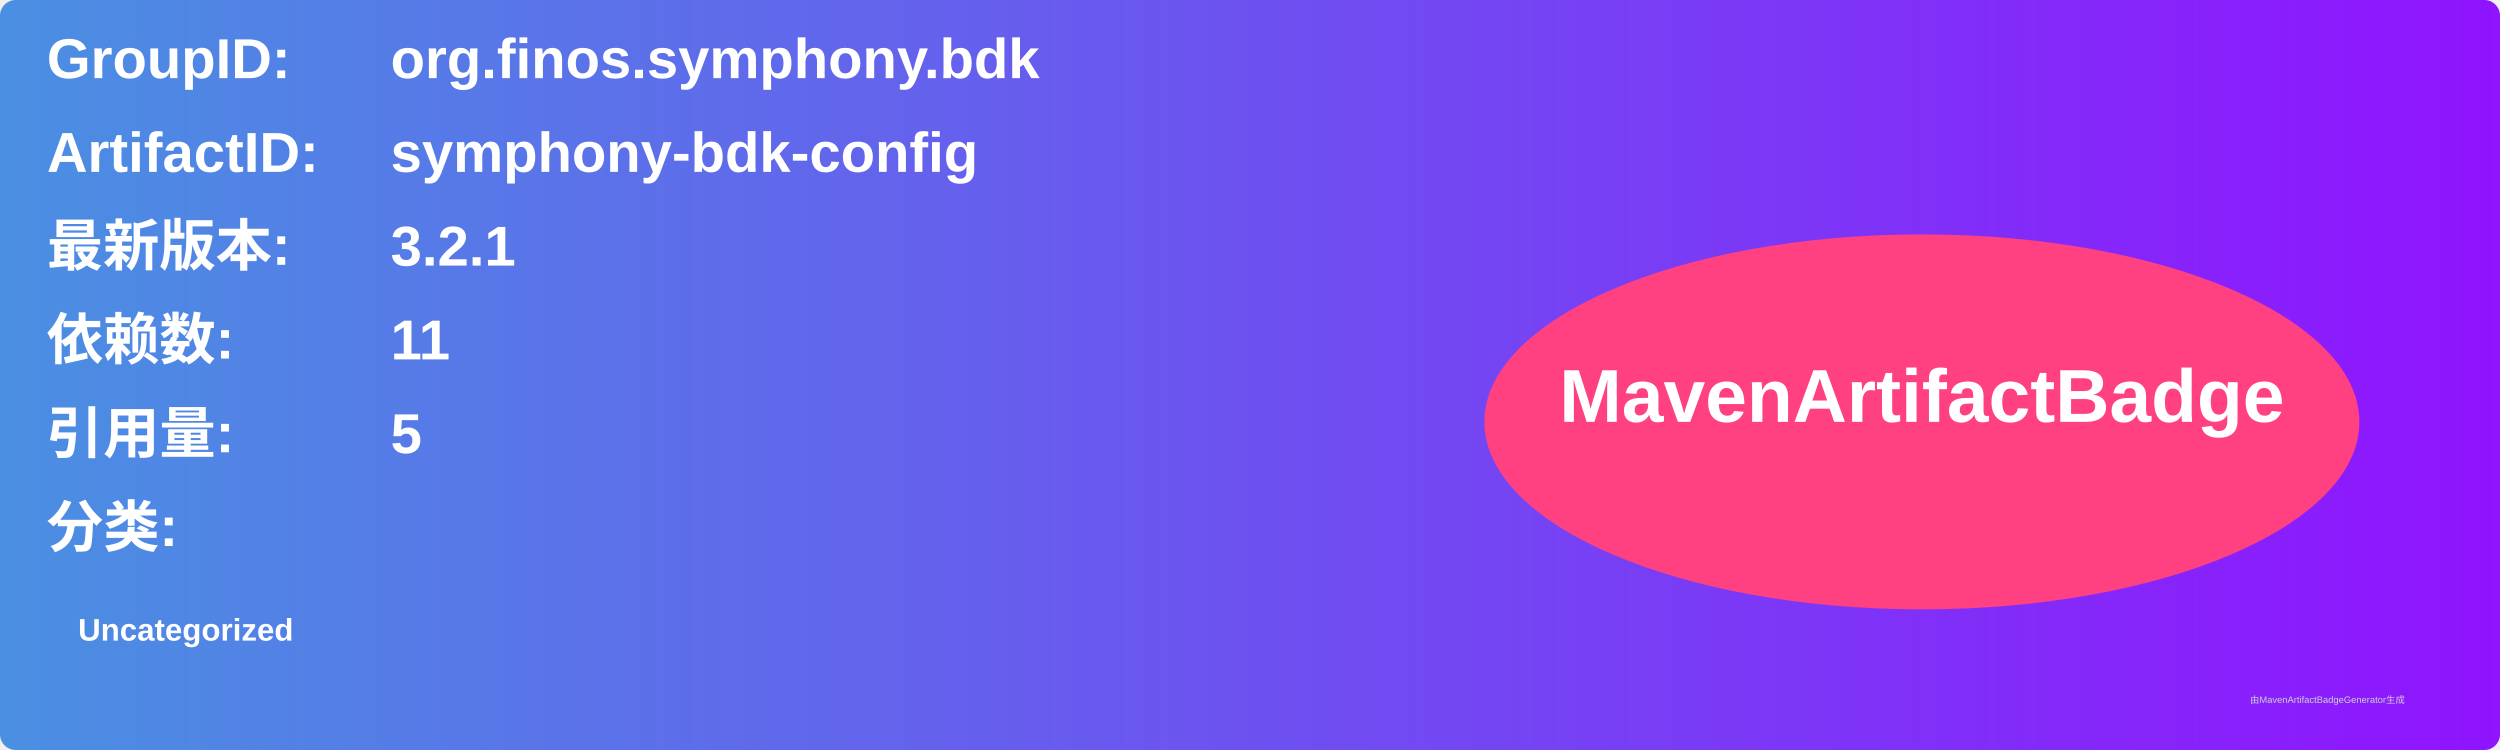
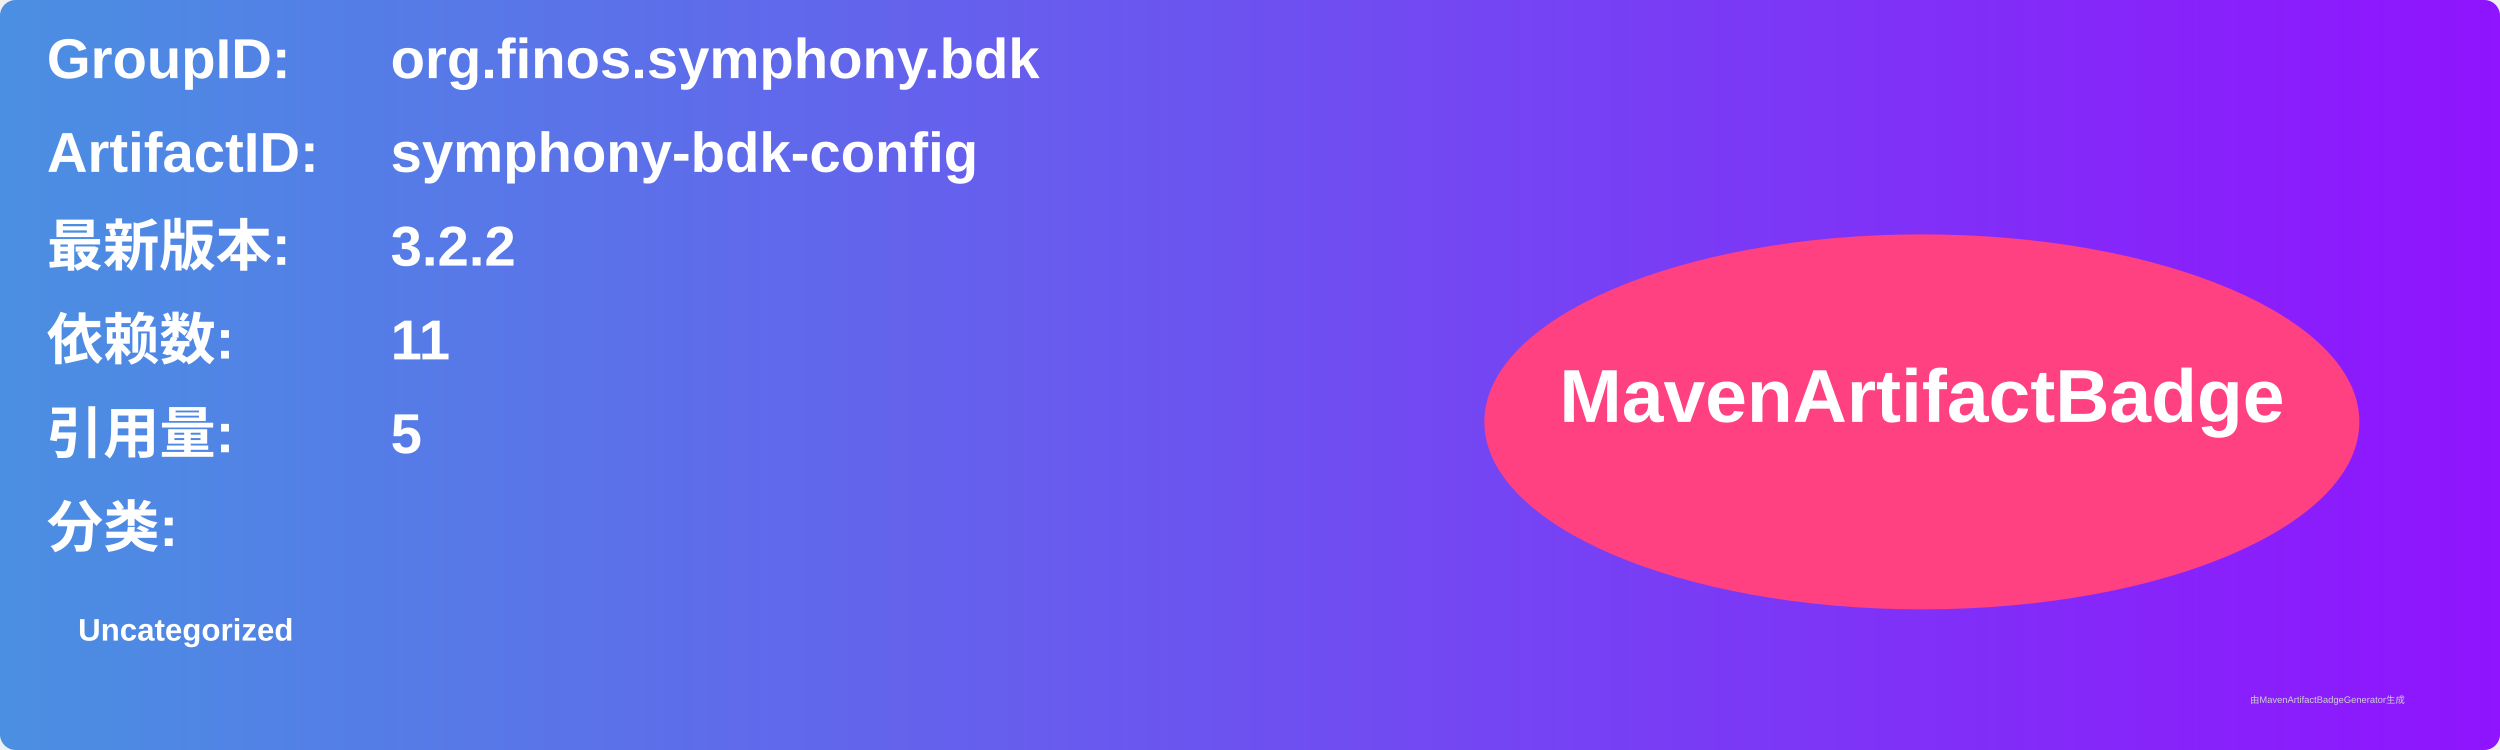
<svg xmlns="http://www.w3.org/2000/svg" width="800" height="240" viewBox="0 0 800 240">
  <linearGradient id="grad" x1="0%" y1="0%" x2="100%" y2="0%">
    <stop offset="0%" stop-color="#4a90e2" />
    <stop offset="100%" stop-color="#9013fe" />
  </linearGradient>
  <rect width="100%" height="100%" rx="5" ry="5" fill="url(#grad)" />
  <g transform="translate(15, 15)">
    <text x="0" y="10" font-family="Arial" font-size="18" fill="white" font-weight="bold" width="260">GroupID:</text>
    <text x="110" y="10" font-family="Arial" font-size="18" fill="white" font-weight="bold" width="460">org.finos.symphony.bdk</text>
    <text x="0" y="40" font-family="Arial" font-size="18" fill="white" font-weight="bold" width="260">ArtifactID:</text>
    <text x="110" y="40" font-family="Arial" font-size="18" fill="white" font-weight="bold" width="460">symphony-bdk-config</text>
    <text x="0" y="70" font-family="Arial" font-size="18" fill="white" font-weight="bold">最新版本:</text>
    <text x="110" y="70" font-family="Arial" font-size="18" fill="white" font-weight="bold">
-       <tspan font-weight="bold">3.2.1</tspan>
+       <tspan font-weight="bold">3.2.2</tspan>
    </text>
    <text x="0" y="100" font-family="Arial" font-size="18" fill="white" font-weight="bold">依赖数: </text>
    <text x="110" y="100" font-family="Arial" font-size="18" fill="white">
      <tspan font-weight="bold">11</tspan>
    </text>
    <text x="0" y="130" font-family="Arial" font-size="18" fill="white" font-weight="bold">引用量: </text>
    <text x="110" y="130" font-family="Arial" font-size="18" fill="white">
      <tspan font-weight="bold">5</tspan>
    </text>
    <text x="0" y="160" font-family="Arial" font-size="18" fill="white" font-weight="bold">分类:</text>
    <text x="10" y="190" font-family="Arial" font-size="10" fill="white">
      <tspan font-weight="bold">Uncategorized</tspan>
    </text>
    <ellipse cx="600" cy="120" rx="140" ry="60" fill="#ff4081" />
    <text x="600" y="120" text-anchor="middle" font-family="Arial" font-size="24" fill="white" font-weight="bold">MavenArtifactBadge</text>
  </g>
  <text x="720" y="225" font-family="Arial" font-size="3" fill="#d0d0d0">由MavenArtifactBadgeGenerator生成</text>
</svg>
